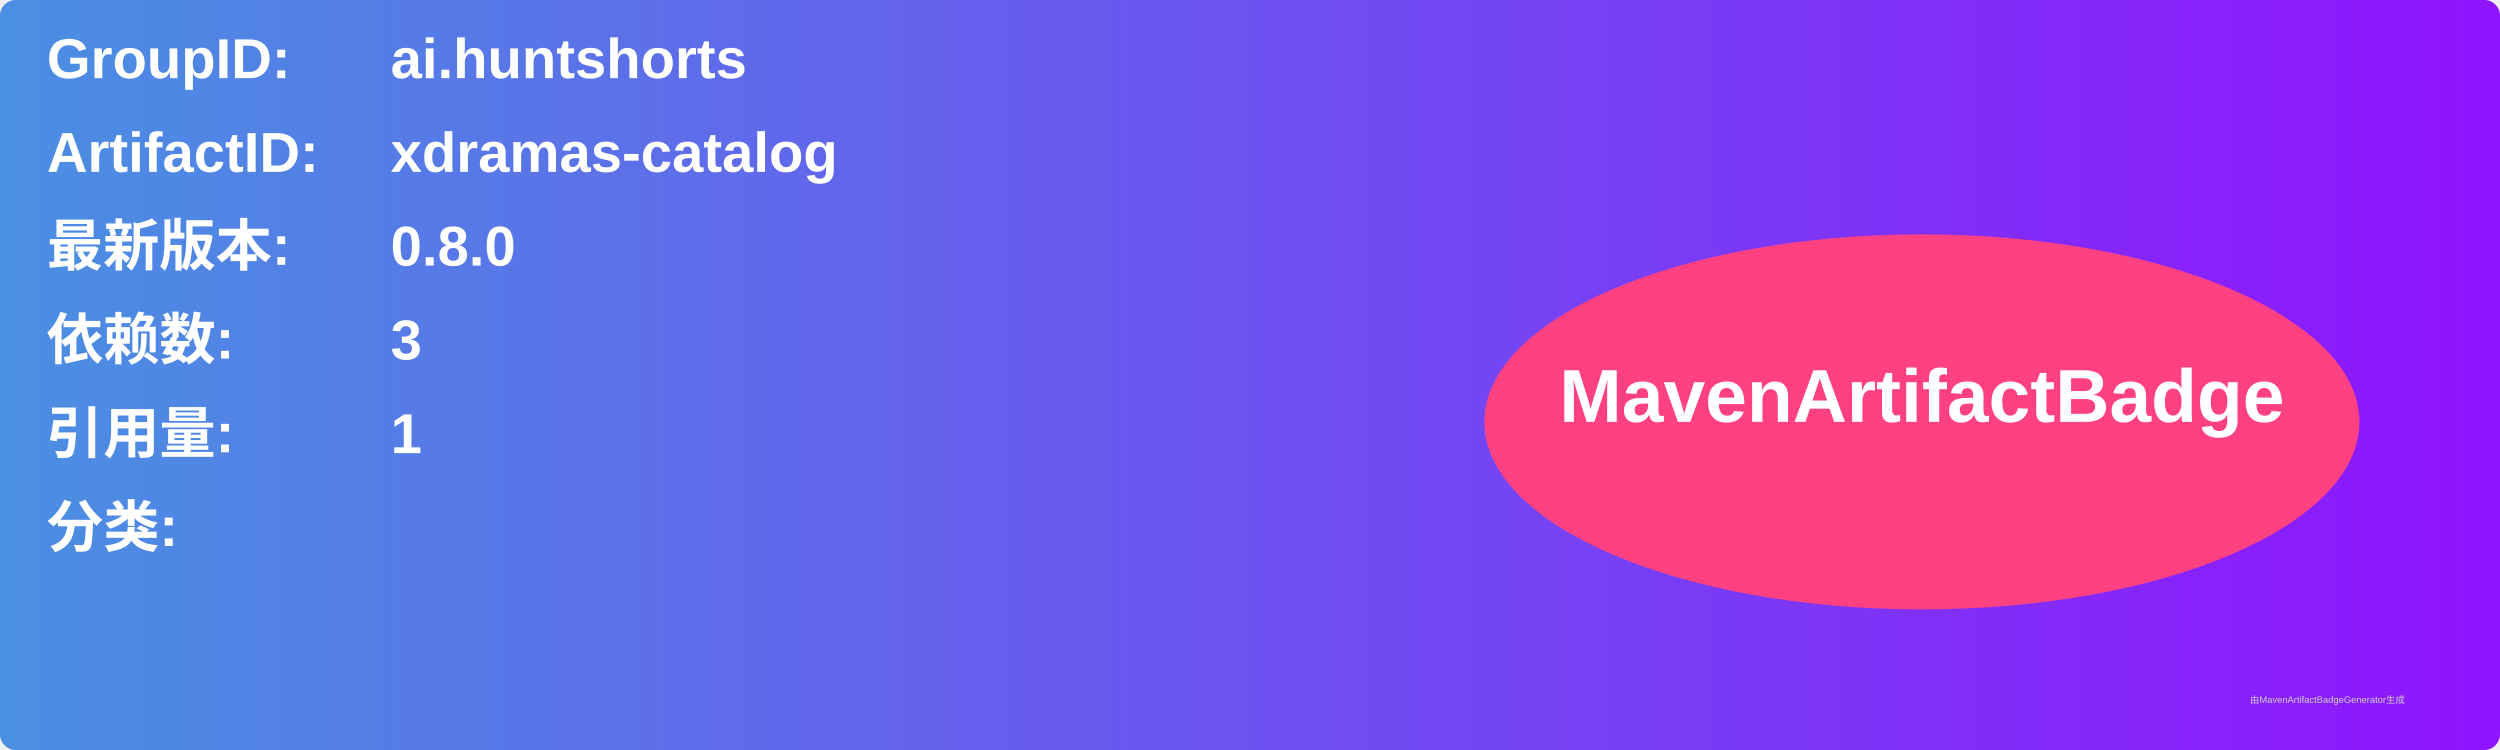
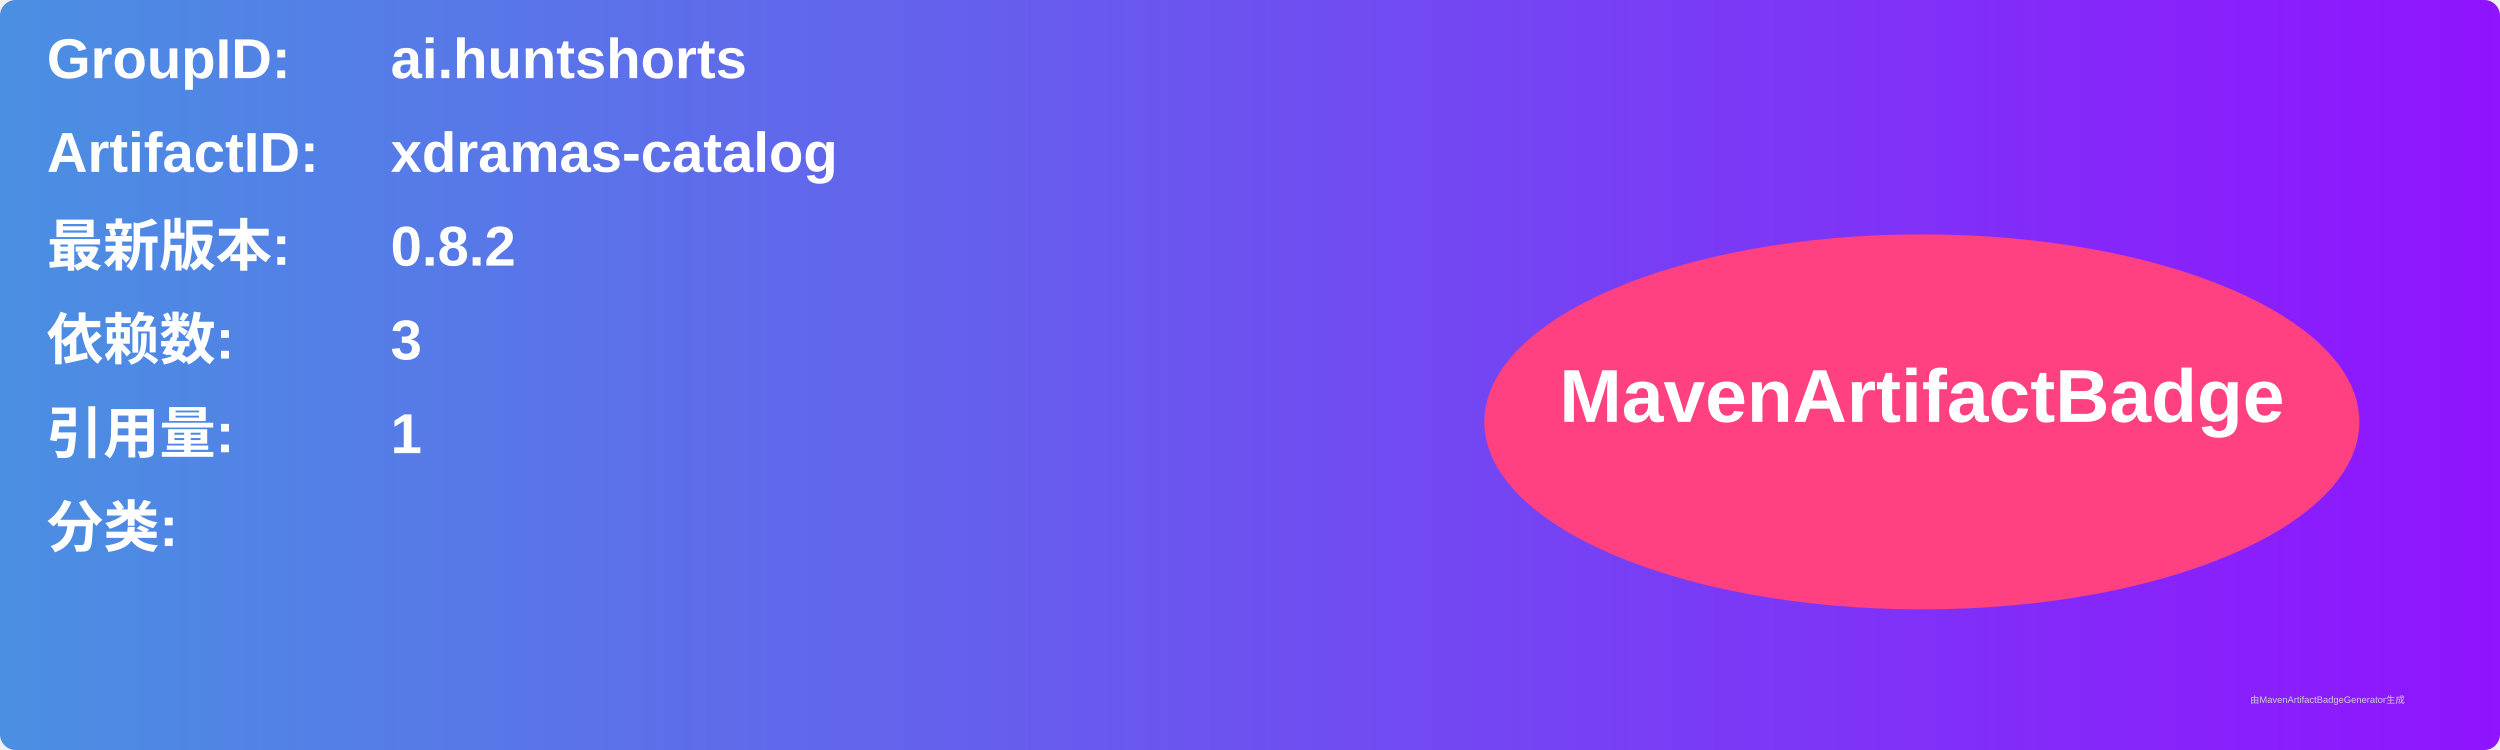
<svg xmlns="http://www.w3.org/2000/svg" width="800" height="240" viewBox="0 0 800 240">
  <linearGradient id="grad" x1="0%" y1="0%" x2="100%" y2="0%">
    <stop offset="0%" stop-color="#4a90e2" />
    <stop offset="100%" stop-color="#9013fe" />
  </linearGradient>
  <rect width="100%" height="100%" rx="5" ry="5" fill="url(#grad)" />
  <g transform="translate(15, 15)">
    <text x="0" y="10" font-family="Arial" font-size="18" fill="white" font-weight="bold" width="260">GroupID:</text>
    <text x="110" y="10" font-family="Arial" font-size="18" fill="white" font-weight="bold" width="460">ai.huntshorts</text>
    <text x="0" y="40" font-family="Arial" font-size="18" fill="white" font-weight="bold" width="260">ArtifactID:</text>
    <text x="110" y="40" font-family="Arial" font-size="18" fill="white" font-weight="bold" width="460">xdramas-catalog</text>
    <text x="0" y="70" font-family="Arial" font-size="18" fill="white" font-weight="bold">最新版本:</text>
    <text x="110" y="70" font-family="Arial" font-size="18" fill="white" font-weight="bold">
-       <tspan font-weight="bold">0.8.0</tspan>
+       <tspan font-weight="bold">0.8.2</tspan>
    </text>
    <text x="0" y="100" font-family="Arial" font-size="18" fill="white" font-weight="bold">依赖数: </text>
    <text x="110" y="100" font-family="Arial" font-size="18" fill="white">
      <tspan font-weight="bold">3</tspan>
    </text>
    <text x="0" y="130" font-family="Arial" font-size="18" fill="white" font-weight="bold">引用量: </text>
    <text x="110" y="130" font-family="Arial" font-size="18" fill="white">
      <tspan font-weight="bold">1</tspan>
    </text>
    <text x="0" y="160" font-family="Arial" font-size="18" fill="white" font-weight="bold">分类:</text>
    <text x="10" y="190" font-family="Arial" font-size="10" fill="white">
      <tspan font-weight="bold" />
    </text>
    <ellipse cx="600" cy="120" rx="140" ry="60" fill="#ff4081" />
    <text x="600" y="120" text-anchor="middle" font-family="Arial" font-size="24" fill="white" font-weight="bold">MavenArtifactBadge</text>
  </g>
  <text x="720" y="225" font-family="Arial" font-size="3" fill="#d0d0d0">由MavenArtifactBadgeGenerator生成</text>
</svg>
